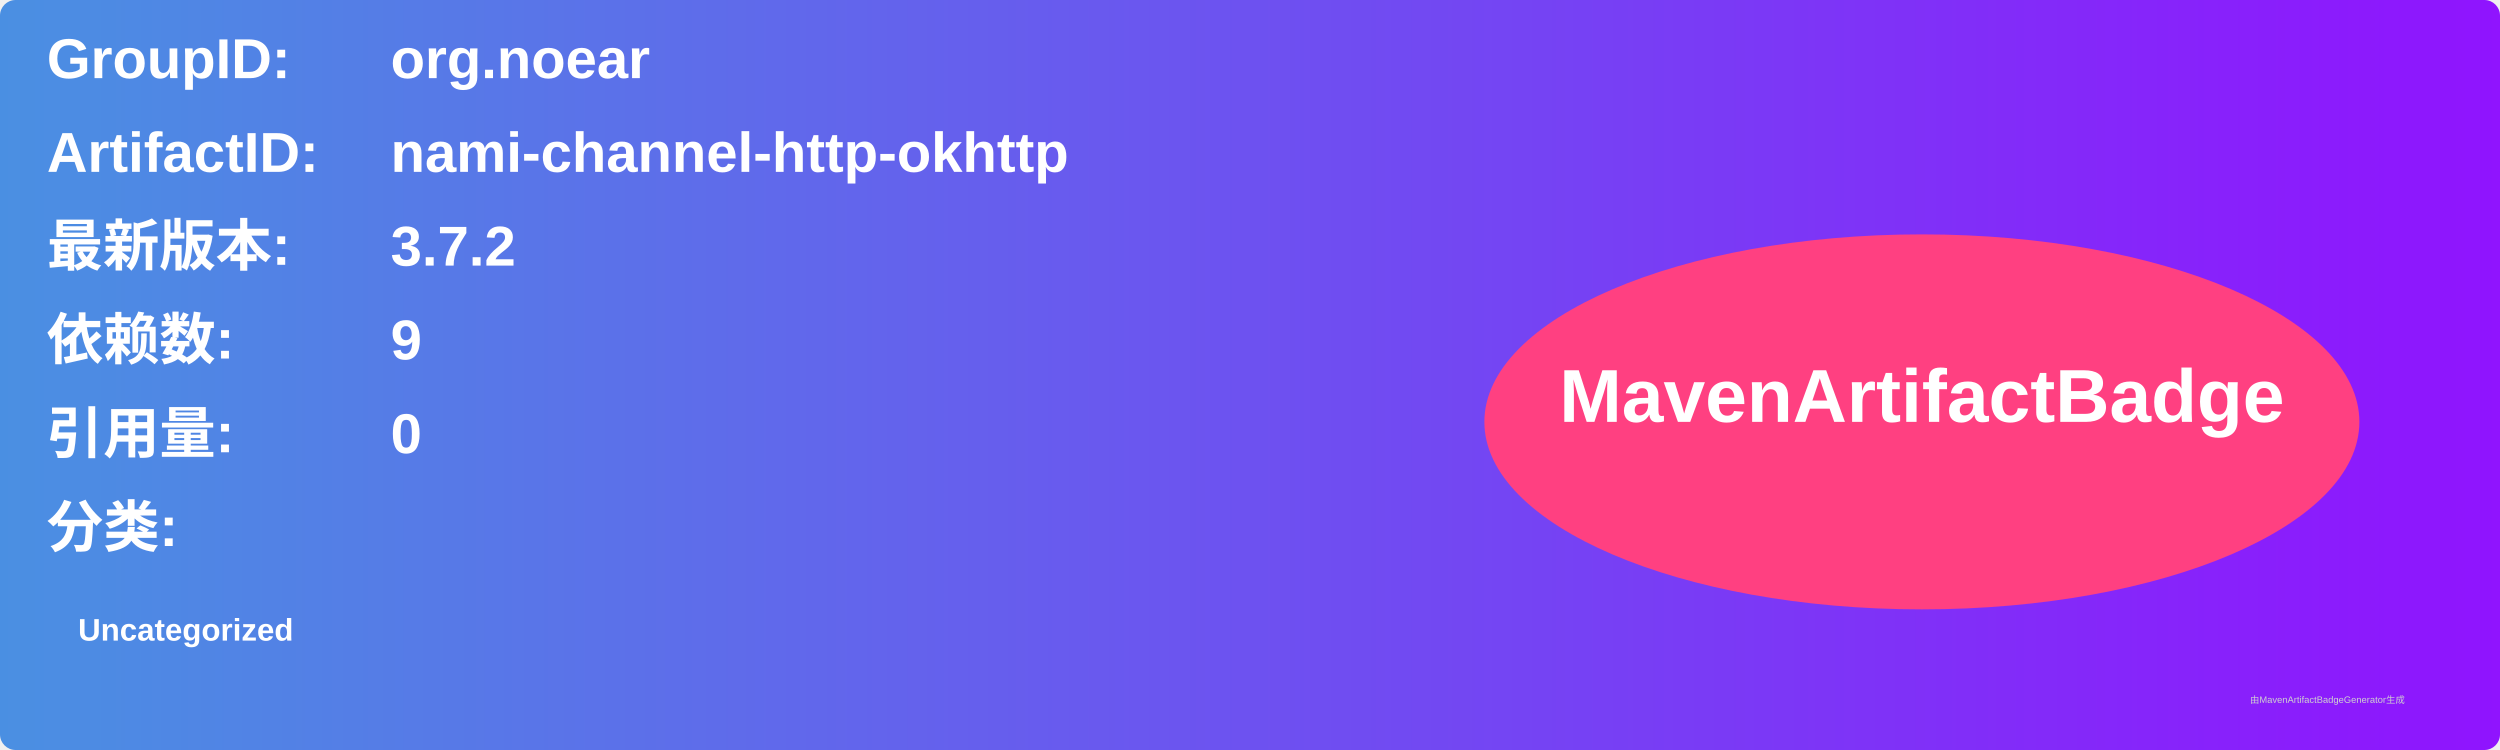
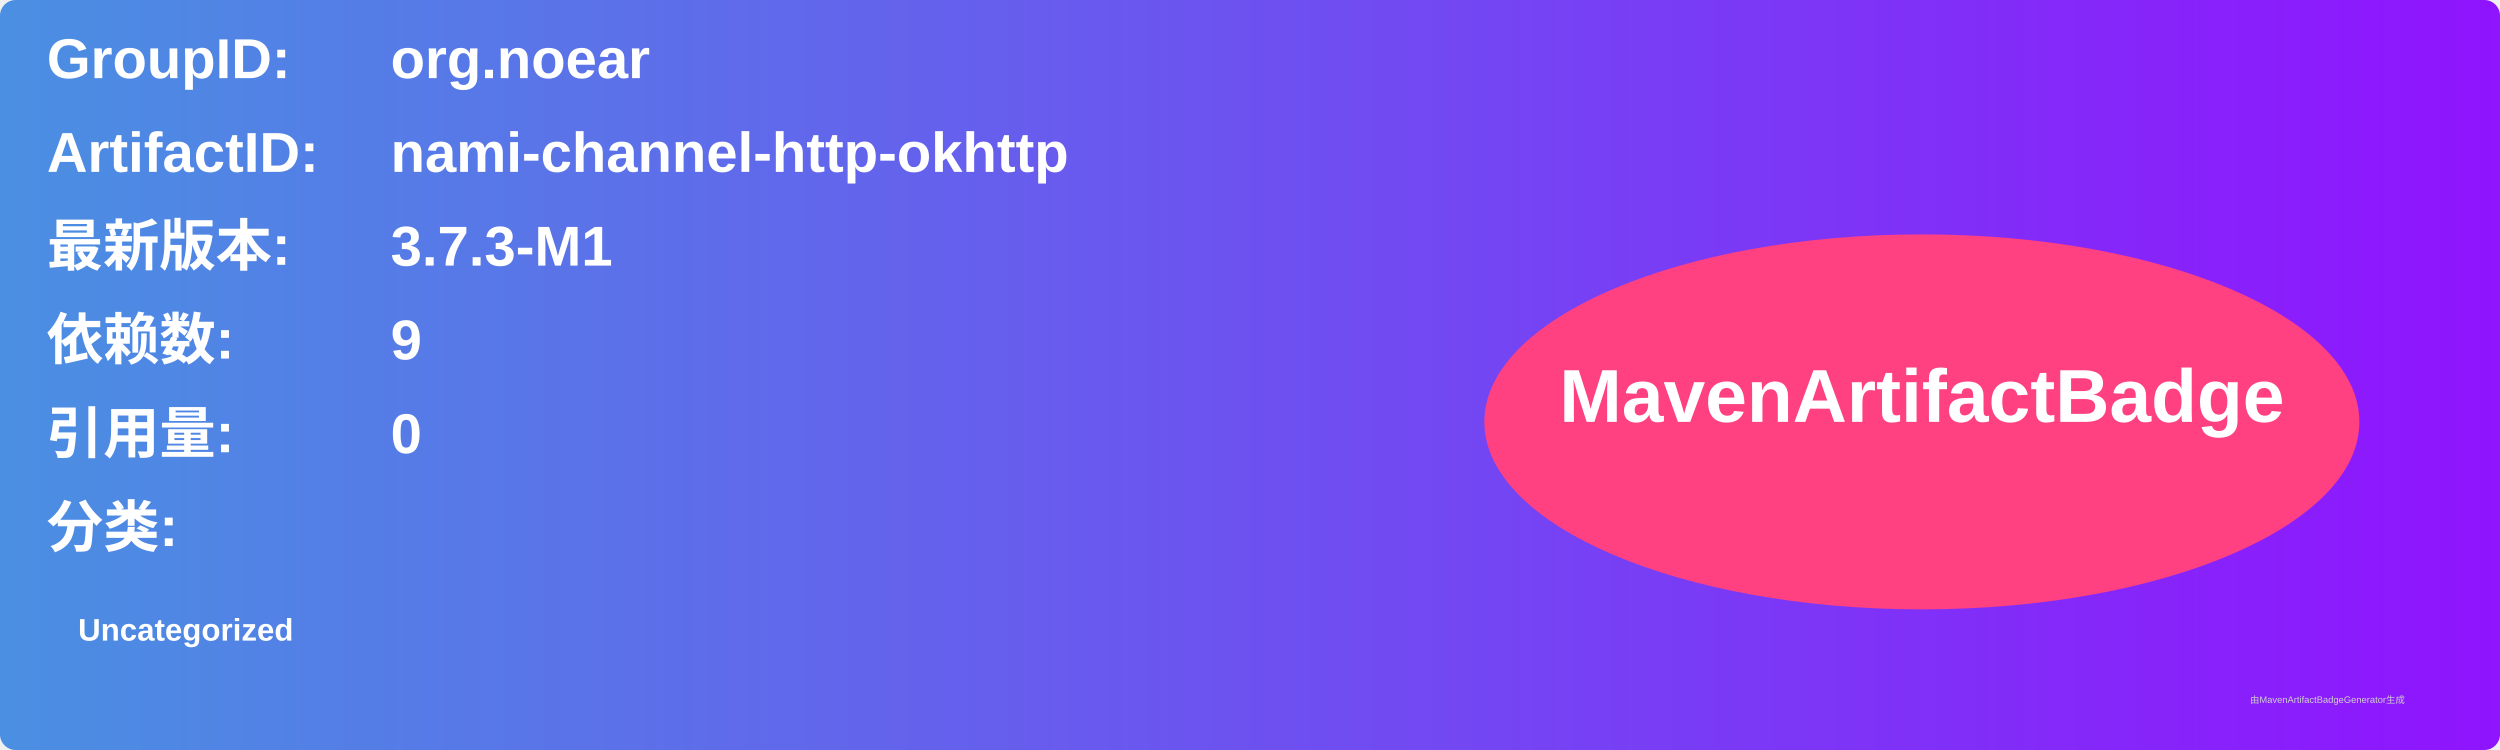
<svg xmlns="http://www.w3.org/2000/svg" width="800" height="240" viewBox="0 0 800 240">
  <linearGradient id="grad" x1="0%" y1="0%" x2="100%" y2="0%">
    <stop offset="0%" stop-color="#4a90e2" />
    <stop offset="100%" stop-color="#9013fe" />
  </linearGradient>
  <rect width="100%" height="100%" rx="5" ry="5" fill="url(#grad)" />
  <g transform="translate(15, 15)">
    <text x="0" y="10" font-family="Arial" font-size="18" fill="white" font-weight="bold" width="260">GroupID:</text>
    <text x="110" y="10" font-family="Arial" font-size="18" fill="white" font-weight="bold" width="460">org.noear</text>
    <text x="0" y="40" font-family="Arial" font-size="18" fill="white" font-weight="bold" width="260">ArtifactID:</text>
    <text x="110" y="40" font-family="Arial" font-size="18" fill="white" font-weight="bold" width="460">nami-channel-http-okhttp</text>
    <text x="0" y="70" font-family="Arial" font-size="18" fill="white" font-weight="bold">最新版本:</text>
    <text x="110" y="70" font-family="Arial" font-size="18" fill="white" font-weight="bold">
-       <tspan font-weight="bold">3.7.2</tspan>
+       <tspan font-weight="bold">3.7.3-M1</tspan>
    </text>
    <text x="0" y="100" font-family="Arial" font-size="18" fill="white" font-weight="bold">依赖数: </text>
    <text x="110" y="100" font-family="Arial" font-size="18" fill="white">
      <tspan font-weight="bold">9</tspan>
    </text>
    <text x="0" y="130" font-family="Arial" font-size="18" fill="white" font-weight="bold">引用量: </text>
    <text x="110" y="130" font-family="Arial" font-size="18" fill="white">
      <tspan font-weight="bold">0</tspan>
    </text>
    <text x="0" y="160" font-family="Arial" font-size="18" fill="white" font-weight="bold">分类:</text>
    <text x="10" y="190" font-family="Arial" font-size="10" fill="white">
      <tspan font-weight="bold">Uncategorized</tspan>
    </text>
    <ellipse cx="600" cy="120" rx="140" ry="60" fill="#ff4081" />
    <text x="600" y="120" text-anchor="middle" font-family="Arial" font-size="24" fill="white" font-weight="bold">MavenArtifactBadge</text>
  </g>
  <text x="720" y="225" font-family="Arial" font-size="3" fill="#d0d0d0">由MavenArtifactBadgeGenerator生成</text>
</svg>
